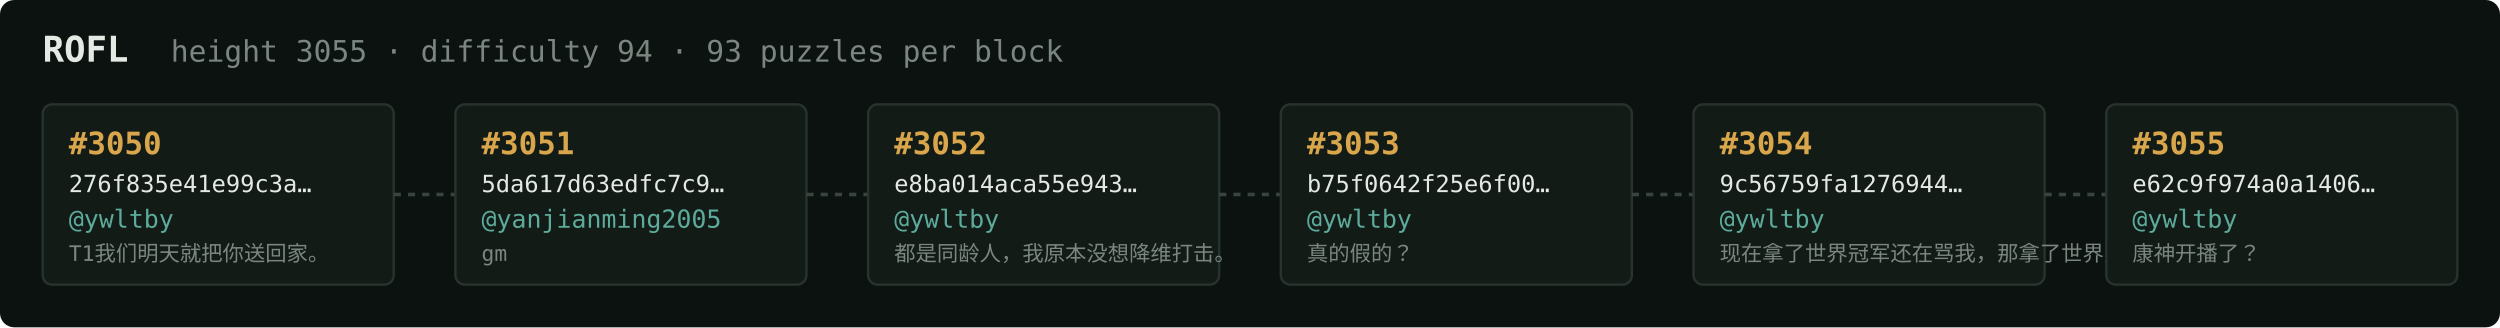
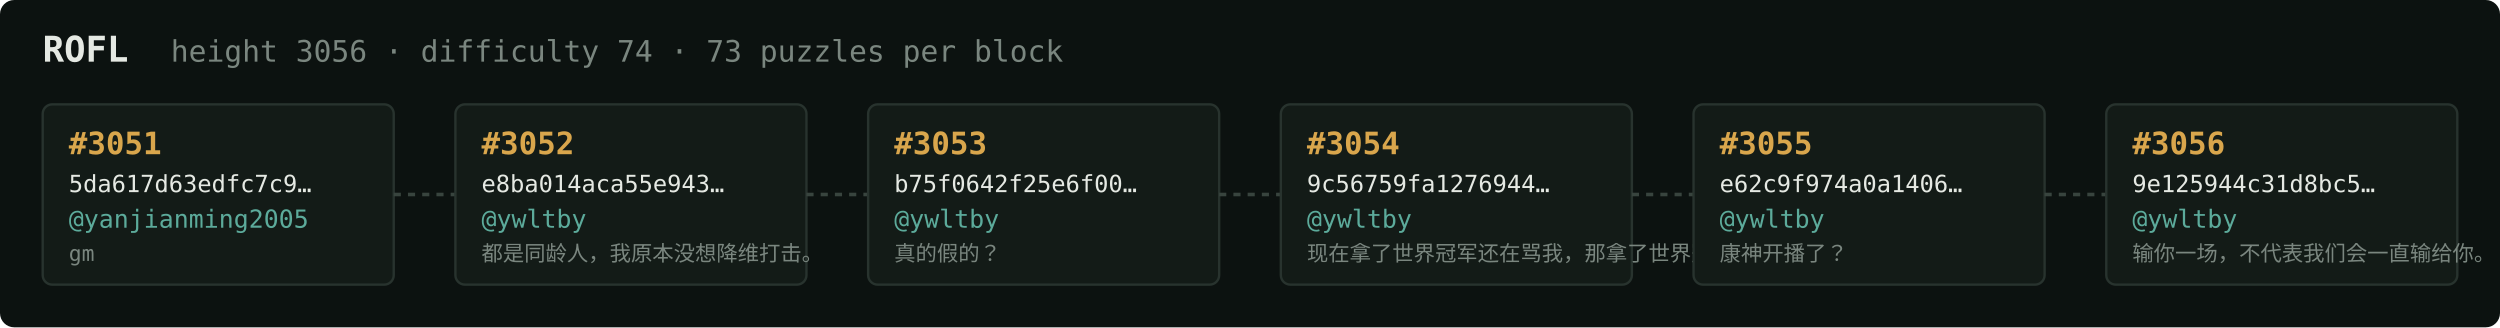
<svg xmlns="http://www.w3.org/2000/svg" width="1054" height="138" viewBox="0 0 1054 138" font-family="ui-monospace,SFMono-Regular,Menlo,monospace">
  <rect fill="#0c1210" width="1054" height="138" rx="6" />
  <text x="18" y="26" fill="#e5e9e3" font-size="15" font-weight="700">ROFL</text>
-   <text x="72" y="26" fill="#7a867f" font-size="12.5">height 3055 · difficulty 94 · 93 puzzles per block</text>
+   <text x="72" y="26" fill="#7a867f" font-size="12.5">height 3056 · difficulty 74 · 73 puzzles per block</text>
  <rect x="18" y="44" width="148" height="76" rx="4" fill="#131b17" stroke="#28332e" stroke-width="1" />
-   <text x="29" y="65" fill="#d9a64c" font-size="13" font-weight="700">#3050</text>
-   <text x="29" y="81" fill="#e5e9e3" font-size="10">276f835e41e99c3a…</text>
-   <text x="29" y="96" fill="#5cab9b" font-size="10.5">@ywltby</text>
-   <text x="29" y="110" fill="#7a867f" font-size="9">T1我们明天就把你送回家。</text>
+   <text x="29" y="65" fill="#d9a64c" font-size="13" font-weight="700">#3051</text>
+   <text x="29" y="81" fill="#e5e9e3" font-size="10">5da617d63edfc7c9…</text>
+   <text x="29" y="96" fill="#5cab9b" font-size="10.5">@yanjianming2005</text>
+   <text x="29" y="110" fill="#7a867f" font-size="9">gm</text>
  <line x1="166" y1="82.0" x2="192" y2="82.0" stroke="#38443e" stroke-width="1.5" stroke-dasharray="3 3" />
  <rect x="192" y="44" width="148" height="76" rx="4" fill="#131b17" stroke="#28332e" stroke-width="1" />
-   <text x="203" y="65" fill="#d9a64c" font-size="13" font-weight="700">#3051</text>
-   <text x="203" y="81" fill="#e5e9e3" font-size="10">5da617d63edfc7c9…</text>
-   <text x="203" y="96" fill="#5cab9b" font-size="10.5">@yanjianming2005</text>
-   <text x="203" y="110" fill="#7a867f" font-size="9">gm</text>
+   <text x="203" y="65" fill="#d9a64c" font-size="13" font-weight="700">#3052</text>
+   <text x="203" y="81" fill="#e5e9e3" font-size="10">e8ba014aca55e943…</text>
+   <text x="203" y="96" fill="#5cab9b" font-size="10.5">@ywltby</text>
+   <text x="203" y="110" fill="#7a867f" font-size="9">都是同龄人，我原本没想降维打击。</text>
  <line x1="340" y1="82.0" x2="366" y2="82.0" stroke="#38443e" stroke-width="1.5" stroke-dasharray="3 3" />
  <rect x="366" y="44" width="148" height="76" rx="4" fill="#131b17" stroke="#28332e" stroke-width="1" />
-   <text x="377" y="65" fill="#d9a64c" font-size="13" font-weight="700">#3052</text>
-   <text x="377" y="81" fill="#e5e9e3" font-size="10">e8ba014aca55e943…</text>
+   <text x="377" y="65" fill="#d9a64c" font-size="13" font-weight="700">#3053</text>
+   <text x="377" y="81" fill="#e5e9e3" font-size="10">b75f0642f25e6f00…</text>
  <text x="377" y="96" fill="#5cab9b" font-size="10.5">@ywltby</text>
-   <text x="377" y="110" fill="#7a867f" font-size="9">都是同龄人，我原本没想降维打击。</text>
+   <text x="377" y="110" fill="#7a867f" font-size="9">真的假的？</text>
  <line x1="514" y1="82.0" x2="540" y2="82.0" stroke="#38443e" stroke-width="1.5" stroke-dasharray="3 3" />
  <rect x="540" y="44" width="148" height="76" rx="4" fill="#131b17" stroke="#28332e" stroke-width="1" />
-   <text x="551" y="65" fill="#d9a64c" font-size="13" font-weight="700">#3053</text>
-   <text x="551" y="81" fill="#e5e9e3" font-size="10">b75f0642f25e6f00…</text>
+   <text x="551" y="65" fill="#d9a64c" font-size="13" font-weight="700">#3054</text>
+   <text x="551" y="81" fill="#e5e9e3" font-size="10">9c56759fa1276944…</text>
  <text x="551" y="96" fill="#5cab9b" font-size="10.5">@ywltby</text>
-   <text x="551" y="110" fill="#7a867f" font-size="9">真的假的？</text>
+   <text x="551" y="110" fill="#7a867f" font-size="9">现在拿了世界冠军还在骂我，那拿了世界冠军有…</text>
  <line x1="688" y1="82.0" x2="714" y2="82.0" stroke="#38443e" stroke-width="1.5" stroke-dasharray="3 3" />
  <rect x="714" y="44" width="148" height="76" rx="4" fill="#131b17" stroke="#28332e" stroke-width="1" />
-   <text x="725" y="65" fill="#d9a64c" font-size="13" font-weight="700">#3054</text>
-   <text x="725" y="81" fill="#e5e9e3" font-size="10">9c56759fa1276944…</text>
+   <text x="725" y="65" fill="#d9a64c" font-size="13" font-weight="700">#3055</text>
+   <text x="725" y="81" fill="#e5e9e3" font-size="10">e62c9f974a0a1406…</text>
  <text x="725" y="96" fill="#5cab9b" font-size="10.5">@ywltby</text>
-   <text x="725" y="110" fill="#7a867f" font-size="9">现在拿了世界冠军还在骂我，那拿了世界冠军有…</text>
+   <text x="725" y="110" fill="#7a867f" font-size="9">康神开播了？</text>
  <line x1="862" y1="82.0" x2="888" y2="82.0" stroke="#38443e" stroke-width="1.5" stroke-dasharray="3 3" />
  <rect x="888" y="44" width="148" height="76" rx="4" fill="#131b17" stroke="#28332e" stroke-width="1" />
-   <text x="899" y="65" fill="#d9a64c" font-size="13" font-weight="700">#3055</text>
-   <text x="899" y="81" fill="#e5e9e3" font-size="10">e62c9f974a0a1406…</text>
+   <text x="899" y="65" fill="#d9a64c" font-size="13" font-weight="700">#3056</text>
+   <text x="899" y="81" fill="#e5e9e3" font-size="10">9e125944c31d8bc5…</text>
  <text x="899" y="96" fill="#5cab9b" font-size="10.5">@ywltby</text>
-   <text x="899" y="110" fill="#7a867f" font-size="9">康神开播了？</text>
+   <text x="899" y="110" fill="#7a867f" font-size="9">输你一场，不代表我们会一直输给你。</text>
</svg>
